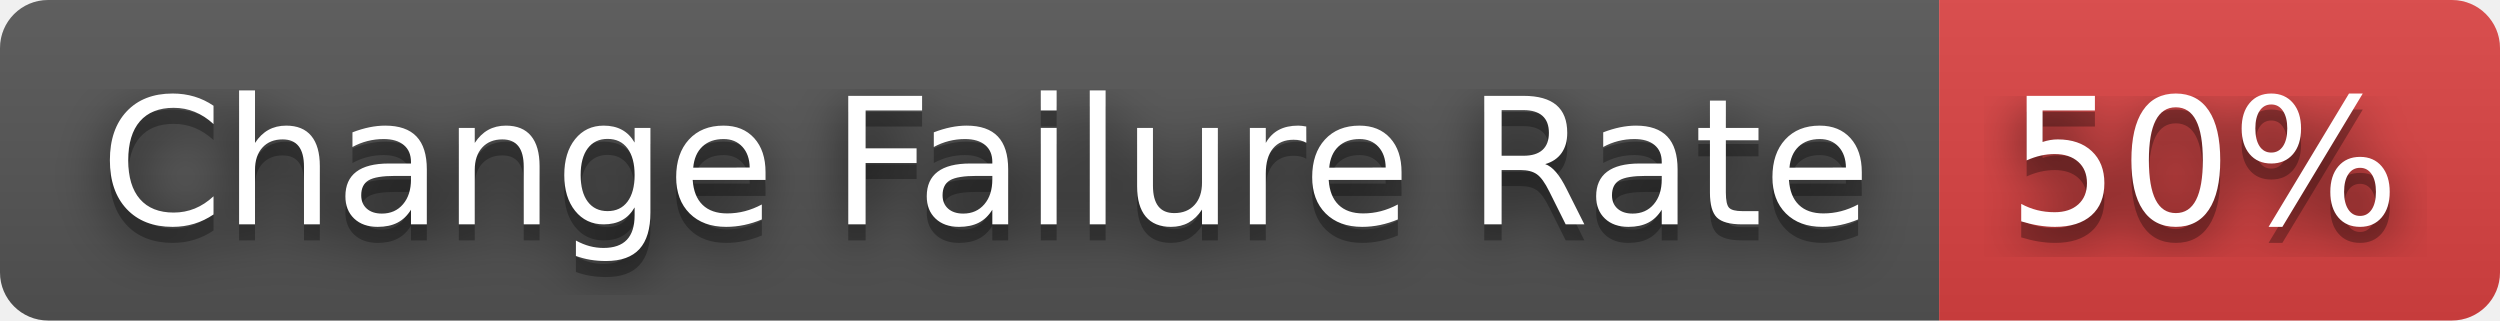
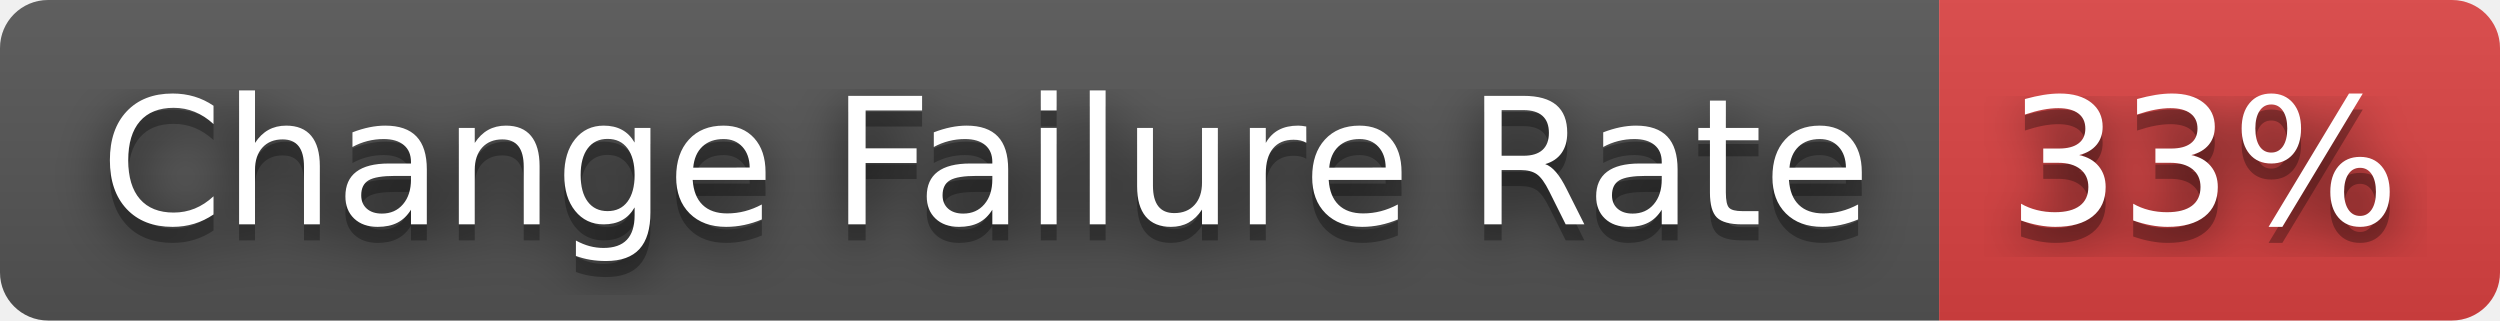
- <svg xmlns="http://www.w3.org/2000/svg" width="156" height="20" role="img" aria-label="Change Failure Rate: 50%">
+ <svg xmlns="http://www.w3.org/2000/svg" width="156" height="20" role="img" aria-label="Change Failure Rate: 33%">
  <filter id="blur">
    <feGaussianBlur stdDeviation="16" />
  </filter>
  <linearGradient id="s" x2="0" y2="100%">
    <stop offset="0" stop-color="#bbb" stop-opacity=".1" />
    <stop offset="1" stop-opacity=".1" />
  </linearGradient>
  <clipPath id="r">
    <rect width="156" height="20" rx="3" />
  </clipPath>
  <g clip-path="url(#r)">
    <rect width="121" height="20" fill="#555" />
    <rect x="121" width="35" height="20" fill="#dd4343" />
    <rect width="156" height="20" fill="url(#s)" />
  </g>
  <g fill="#fff" text-anchor="middle" font-family="Verdana,Geneva,DejaVu Sans,sans-serif" text-rendering="geometricPrecision" font-size="110">
    <g transform="scale(.1)">
      <g aria-hidden="true" fill="#010101">
        <text x="615" y="150" fill-opacity=".8" filter="url(#blur)" textLength="1110">Change Failure Rate</text>
        <text x="615" y="150" fill-opacity=".3" textLength="1110">Change Failure Rate</text>
      </g>
      <text x="615" y="140" textLength="1110">Change Failure Rate</text>
    </g>
    <g transform="scale(.1)">
      <g aria-hidden="true" fill="#010101">
-         <text x="1375" y="150" fill-opacity=".8" filter="url(#blur)" textLength="250">50%</text>
-         <text x="1375" y="150" fill-opacity=".3" textLength="250">50%</text>
+         <text x="1375" y="150" fill-opacity=".8" filter="url(#blur)" textLength="250">33%</text>
+         <text x="1375" y="150" fill-opacity=".3" textLength="250">33%</text>
      </g>
-       <text x="1375" y="140" textLength="250">50%</text>
+       <text x="1375" y="140" textLength="250">33%</text>
    </g>
  </g>
</svg>
